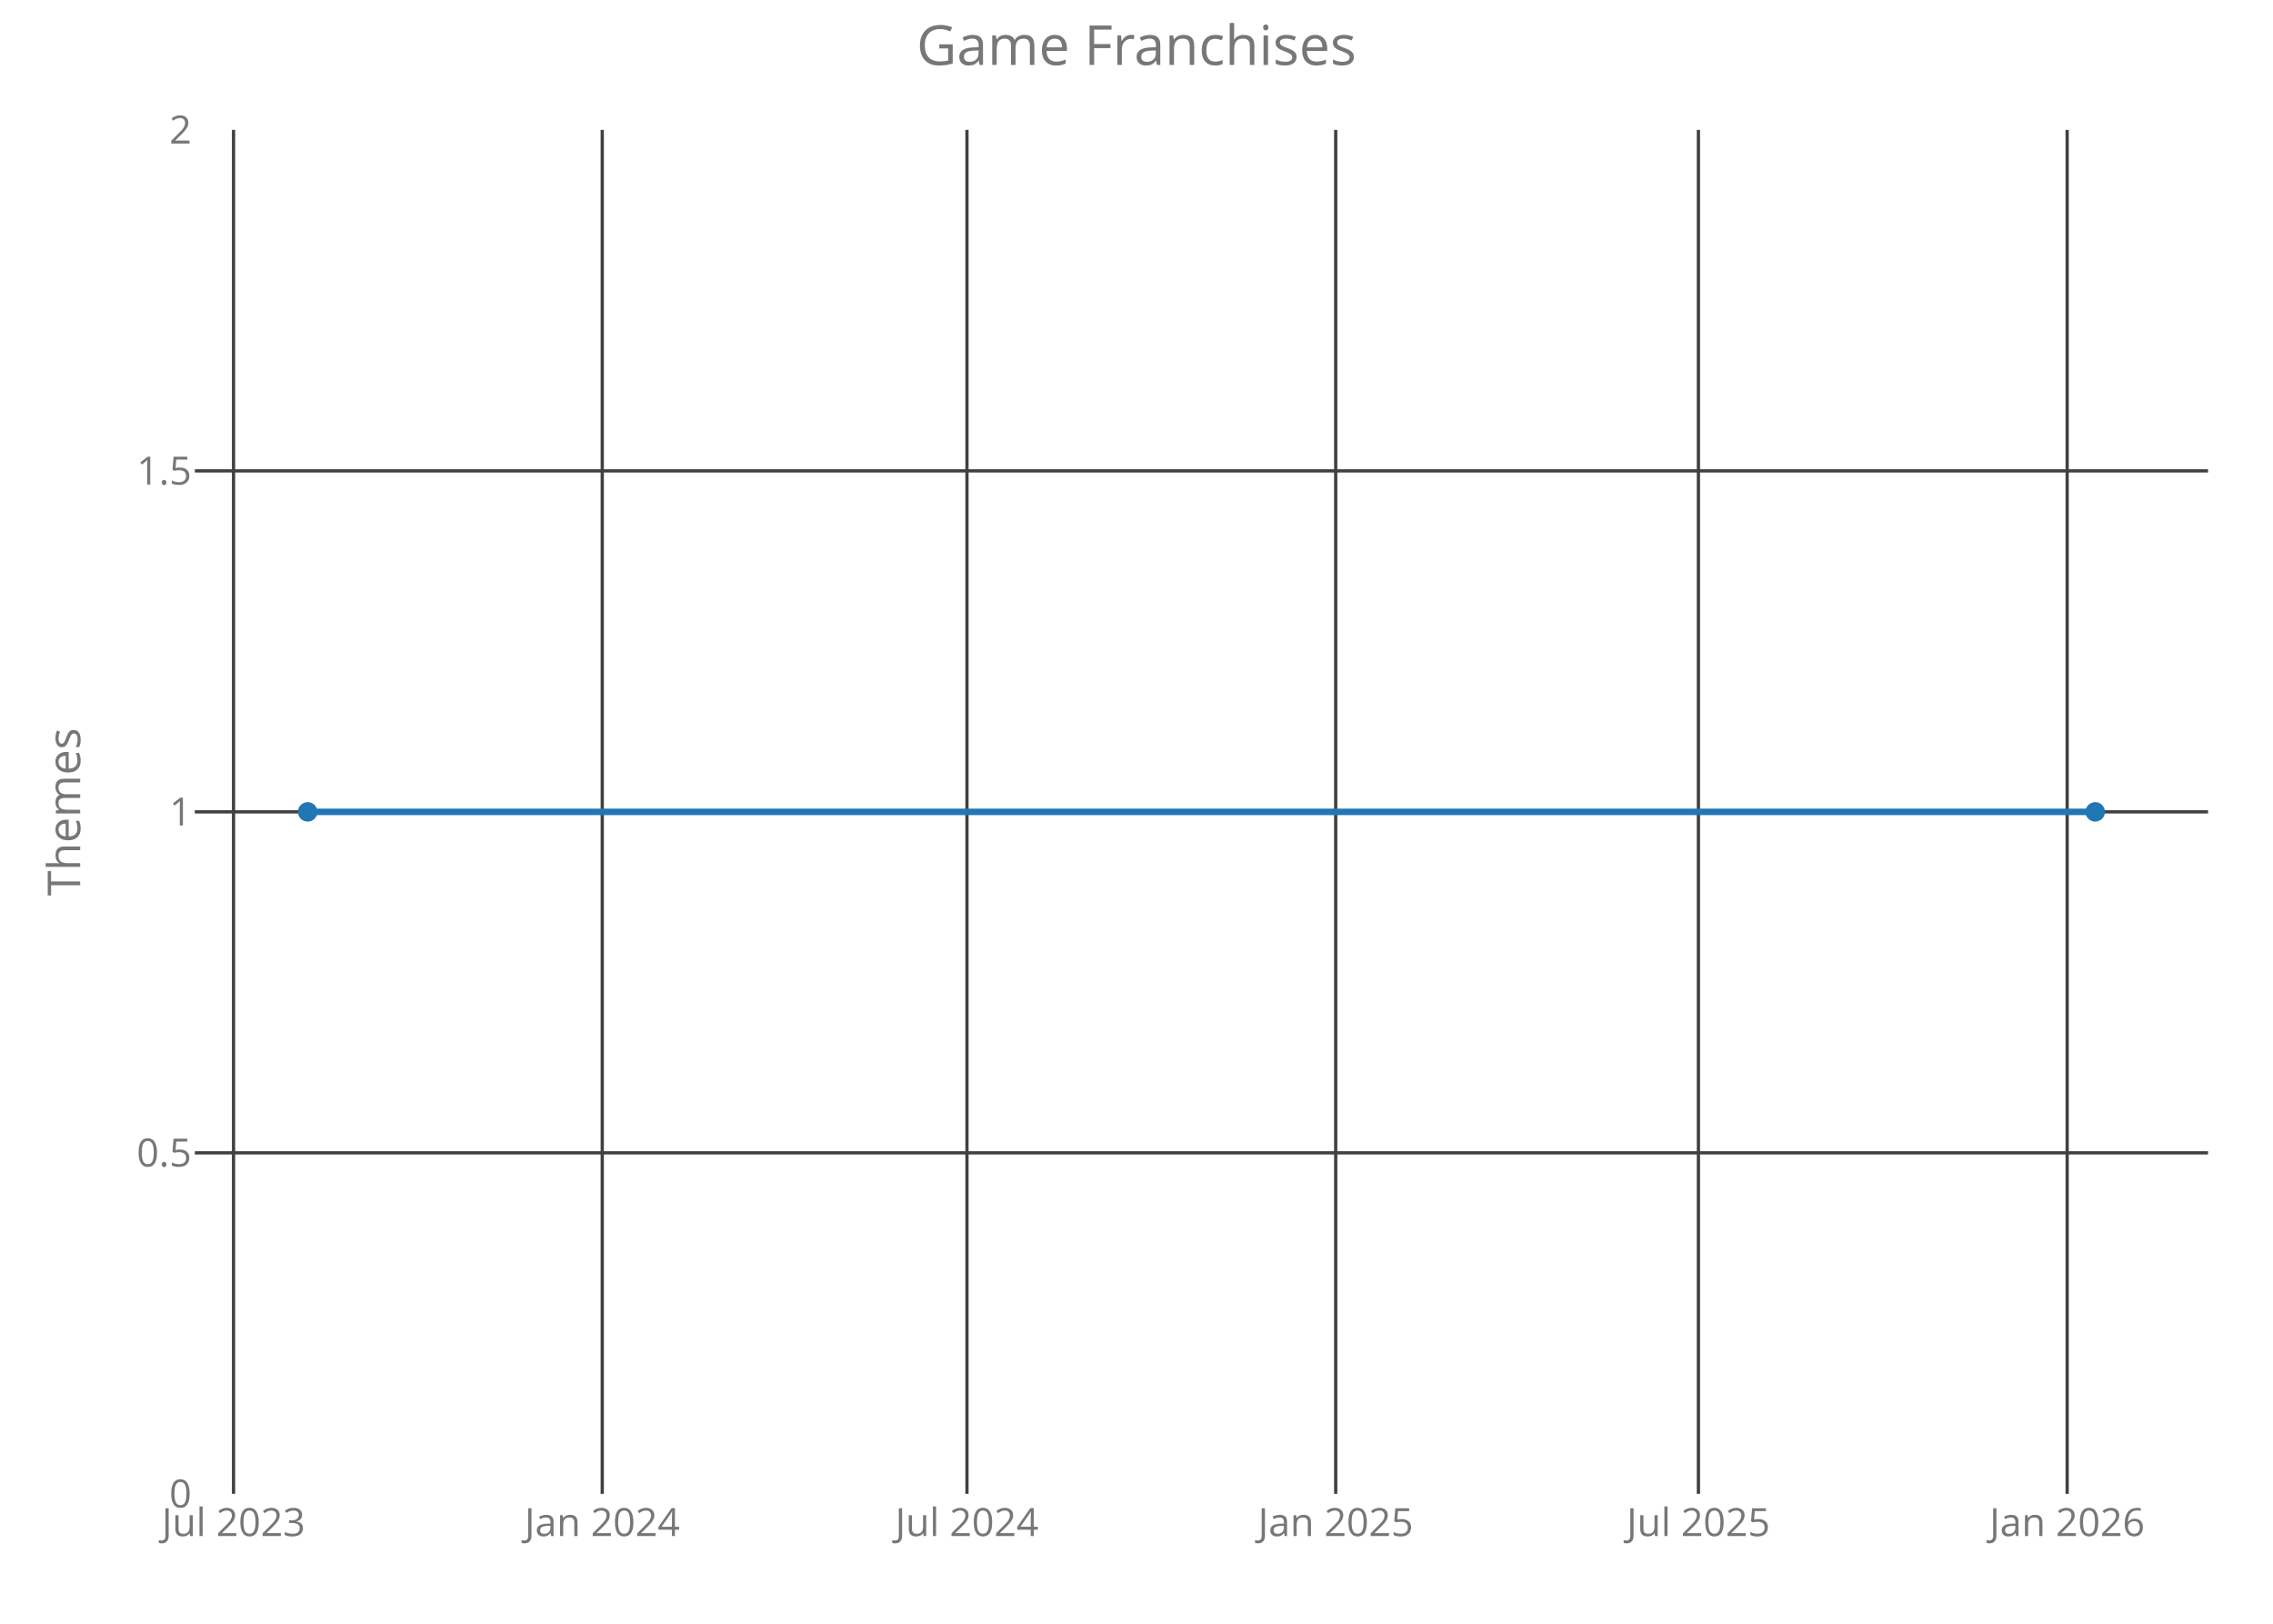
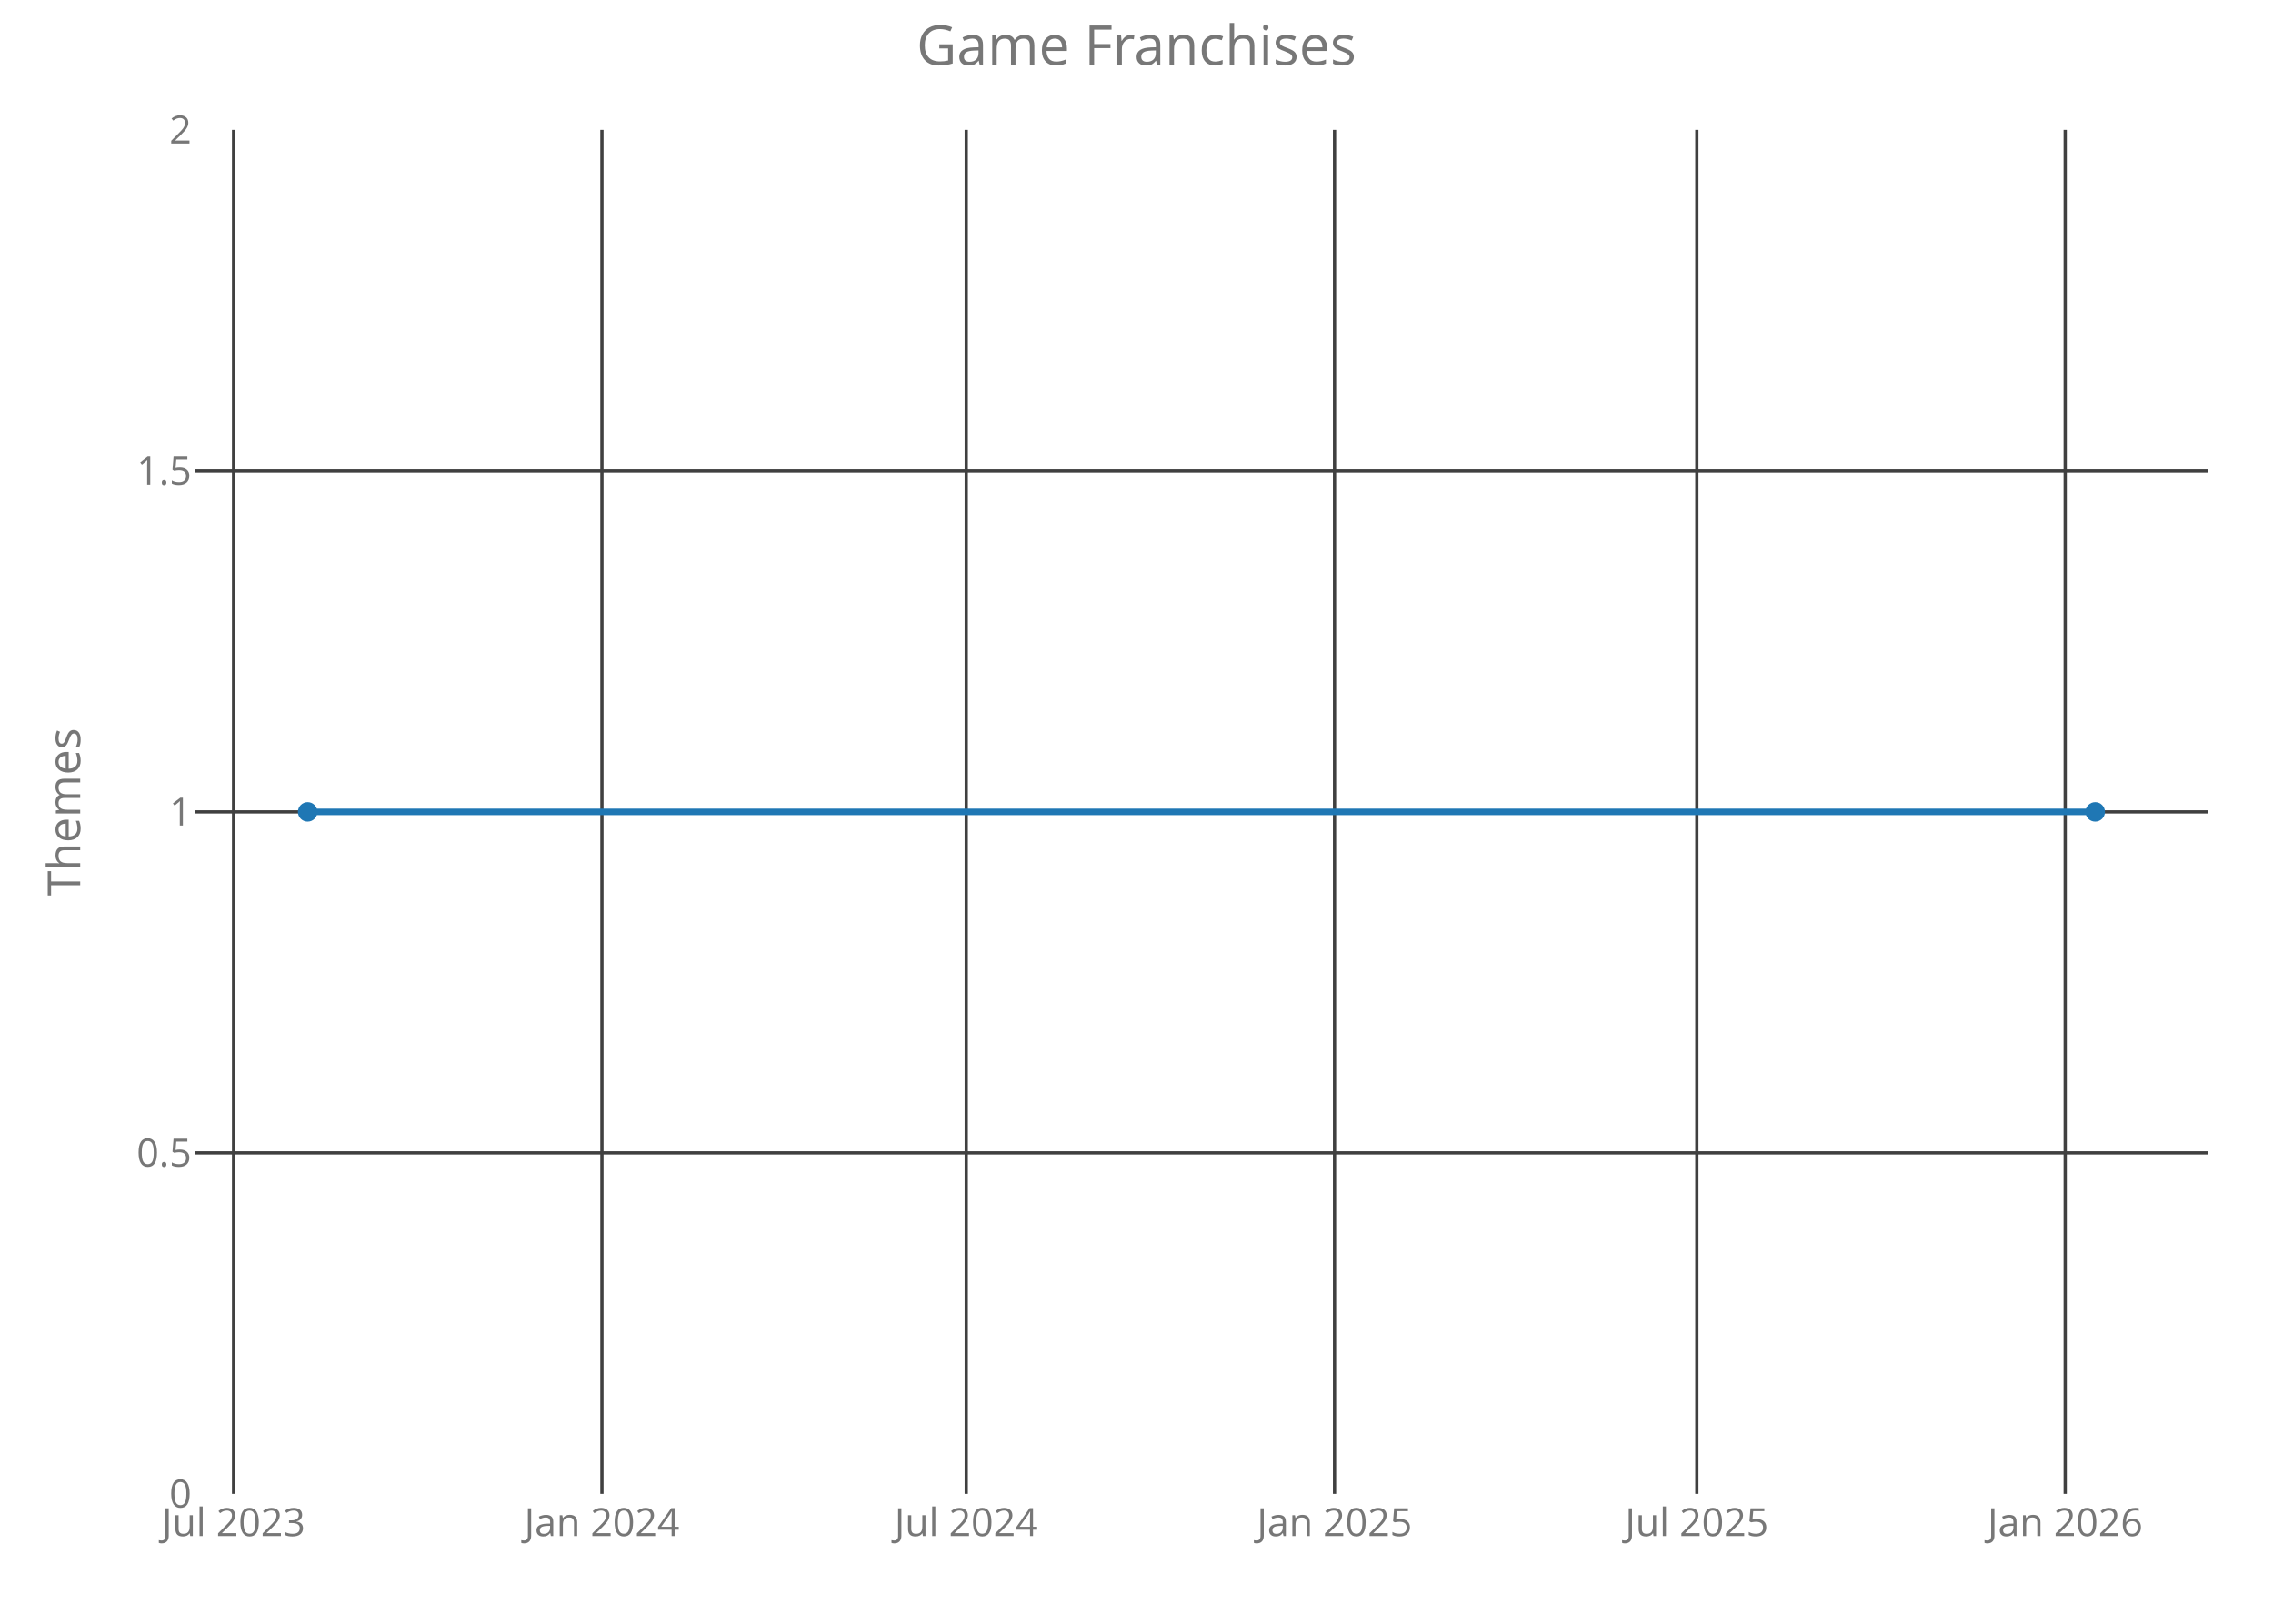
<svg xmlns="http://www.w3.org/2000/svg" class="main-svg" width="700" height="500" style="" viewBox="0 0 700 500">
  <rect x="0" y="0" width="700" height="500" style="fill: rgb(0, 0, 0); fill-opacity: 0;" />
-   <defs id="defs-439cf7">
+   <defs id="defs-c28246">
    <g class="clips">
-       <clipPath id="clip439cf7xyplot" class="plotclip">
+       <clipPath id="clipc28246xyplot" class="plotclip">
        <rect width="620" height="420" />
      </clipPath>
-       <clipPath class="axesclip" id="clip439cf7x">
+       <clipPath class="axesclip" id="clipc28246x">
        <rect x="60" y="0" width="620" height="500" />
      </clipPath>
-       <clipPath class="axesclip" id="clip439cf7y">
+       <clipPath class="axesclip" id="clipc28246y">
        <rect x="0" y="40" width="700" height="420" />
      </clipPath>
-       <clipPath class="axesclip" id="clip439cf7xy">
+       <clipPath class="axesclip" id="clipc28246xy">
        <rect x="60" y="40" width="620" height="420" />
      </clipPath>
    </g>
    <g class="gradients" />
  </defs>
  <g class="bglayer">
    <rect class="bg" x="60" y="40" width="620" height="420" style="fill: rgb(0, 0, 0); fill-opacity: 0; stroke-width: 0;" />
  </g>
  <g class="layer-below">
    <g class="imagelayer" />
    <g class="shapelayer" />
  </g>
  <g class="cartesianlayer">
    <g class="subplot xy">
      <g class="layer-subplot">
        <g class="shapelayer" />
        <g class="imagelayer" />
      </g>
      <g class="gridlayer">
        <g class="x">
-           <path class="xgrid crisp" transform="translate(71.92,0)" d="M0,40v420" style="stroke: rgb(64, 64, 64); stroke-opacity: 1; stroke-width: 1px;" />
-           <path class="xgrid crisp" transform="translate(185.47,0)" d="M0,40v420" style="stroke: rgb(64, 64, 64); stroke-opacity: 1; stroke-width: 1px;" />
-           <path class="xgrid crisp" transform="translate(297.79,0)" d="M0,40v420" style="stroke: rgb(64, 64, 64); stroke-opacity: 1; stroke-width: 1px;" />
-           <path class="xgrid crisp" transform="translate(411.35,0)" d="M0,40v420" style="stroke: rgb(64, 64, 64); stroke-opacity: 1; stroke-width: 1px;" />
-           <path class="xgrid crisp" transform="translate(523.05,0)" d="M0,40v420" style="stroke: rgb(64, 64, 64); stroke-opacity: 1; stroke-width: 1px;" />
-           <path class="xgrid crisp" transform="translate(636.61,0)" d="M0,40v420" style="stroke: rgb(64, 64, 64); stroke-opacity: 1; stroke-width: 1px;" />
+           <path class="xgrid crisp" transform="translate(71.94,0)" d="M0,40v420" style="stroke: rgb(64, 64, 64); stroke-opacity: 1; stroke-width: 1px;" />
+           <path class="xgrid crisp" transform="translate(185.37,0)" d="M0,40v420" style="stroke: rgb(64, 64, 64); stroke-opacity: 1; stroke-width: 1px;" />
+           <path class="xgrid crisp" transform="translate(297.57,0)" d="M0,40v420" style="stroke: rgb(64, 64, 64); stroke-opacity: 1; stroke-width: 1px;" />
+           <path class="xgrid crisp" transform="translate(410.99,0)" d="M0,40v420" style="stroke: rgb(64, 64, 64); stroke-opacity: 1; stroke-width: 1px;" />
+           <path class="xgrid crisp" transform="translate(522.57,0)" d="M0,40v420" style="stroke: rgb(64, 64, 64); stroke-opacity: 1; stroke-width: 1px;" />
+           <path class="xgrid crisp" transform="translate(636,0)" d="M0,40v420" style="stroke: rgb(64, 64, 64); stroke-opacity: 1; stroke-width: 1px;" />
        </g>
        <g class="y">
          <path class="ygrid crisp" transform="translate(0,355)" d="M60,0h620" style="stroke: rgb(64, 64, 64); stroke-opacity: 1; stroke-width: 1px;" />
          <path class="ygrid crisp" transform="translate(0,250)" d="M60,0h620" style="stroke: rgb(64, 64, 64); stroke-opacity: 1; stroke-width: 1px;" />
          <path class="ygrid crisp" transform="translate(0,145)" d="M60,0h620" style="stroke: rgb(64, 64, 64); stroke-opacity: 1; stroke-width: 1px;" />
        </g>
      </g>
      <g class="zerolinelayer" />
      <path class="xlines-below crisp" d="M0,0" style="fill: none;" />
      <path class="ylines-below crisp" d="M0,0" style="fill: none;" />
      <g class="overlines-below" />
      <g class="xaxislayer-below">
        <g class="xtick">
-           <text text-anchor="middle" x="0" y="473" transform="translate(71.92,0)" style="font-family: 'Open Sans'; font-size: 12px; fill: rgb(119, 119, 119); fill-opacity: 1; white-space: pre;">Jul 2023</text>
+           <text text-anchor="middle" x="0" y="473" transform="translate(71.94,0)" style="font-family: 'Open Sans'; font-size: 12px; fill: rgb(119, 119, 119); fill-opacity: 1; white-space: pre;">Jul 2023</text>
        </g>
        <g class="xtick">
-           <text text-anchor="middle" x="0" y="473" transform="translate(185.47,0)" style="font-family: 'Open Sans'; font-size: 12px; fill: rgb(119, 119, 119); fill-opacity: 1; white-space: pre;">Jan 2024</text>
+           <text text-anchor="middle" x="0" y="473" transform="translate(185.37,0)" style="font-family: 'Open Sans'; font-size: 12px; fill: rgb(119, 119, 119); fill-opacity: 1; white-space: pre;">Jan 2024</text>
        </g>
        <g class="xtick">
-           <text text-anchor="middle" x="0" y="473" transform="translate(297.79,0)" style="font-family: 'Open Sans'; font-size: 12px; fill: rgb(119, 119, 119); fill-opacity: 1; white-space: pre;">Jul 2024</text>
+           <text text-anchor="middle" x="0" y="473" transform="translate(297.57,0)" style="font-family: 'Open Sans'; font-size: 12px; fill: rgb(119, 119, 119); fill-opacity: 1; white-space: pre;">Jul 2024</text>
        </g>
        <g class="xtick">
-           <text text-anchor="middle" x="0" y="473" transform="translate(411.35,0)" style="font-family: 'Open Sans'; font-size: 12px; fill: rgb(119, 119, 119); fill-opacity: 1; white-space: pre;">Jan 2025</text>
+           <text text-anchor="middle" x="0" y="473" transform="translate(410.99,0)" style="font-family: 'Open Sans'; font-size: 12px; fill: rgb(119, 119, 119); fill-opacity: 1; white-space: pre;">Jan 2025</text>
        </g>
        <g class="xtick">
-           <text text-anchor="middle" x="0" y="473" transform="translate(523.05,0)" style="font-family: 'Open Sans'; font-size: 12px; fill: rgb(119, 119, 119); fill-opacity: 1; white-space: pre;">Jul 2025</text>
+           <text text-anchor="middle" x="0" y="473" transform="translate(522.57,0)" style="font-family: 'Open Sans'; font-size: 12px; fill: rgb(119, 119, 119); fill-opacity: 1; white-space: pre;">Jul 2025</text>
        </g>
        <g class="xtick">
-           <text text-anchor="middle" x="0" y="473" transform="translate(636.61,0)" style="font-family: 'Open Sans'; font-size: 12px; fill: rgb(119, 119, 119); fill-opacity: 1; white-space: pre;">Jan 2026</text>
+           <text text-anchor="middle" x="0" y="473" transform="translate(636,0)" style="font-family: 'Open Sans'; font-size: 12px; fill: rgb(119, 119, 119); fill-opacity: 1; white-space: pre;">Jan 2026</text>
        </g>
      </g>
      <g class="yaxislayer-below">
        <g class="ytick">
          <text text-anchor="end" x="59" y="4.2" transform="translate(0,460)" style="font-family: 'Open Sans'; font-size: 12px; fill: rgb(119, 119, 119); fill-opacity: 1; white-space: pre;">0</text>
        </g>
        <g class="ytick">
          <text text-anchor="end" x="59" y="4.2" transform="translate(0,355)" style="font-family: 'Open Sans'; font-size: 12px; fill: rgb(119, 119, 119); fill-opacity: 1; white-space: pre;">0.5</text>
        </g>
        <g class="ytick">
          <text text-anchor="end" x="59" y="4.2" transform="translate(0,250)" style="font-family: 'Open Sans'; font-size: 12px; fill: rgb(119, 119, 119); fill-opacity: 1; white-space: pre;">1</text>
        </g>
        <g class="ytick">
          <text text-anchor="end" x="59" y="4.2" transform="translate(0,145)" style="font-family: 'Open Sans'; font-size: 12px; fill: rgb(119, 119, 119); fill-opacity: 1; white-space: pre;">1.5</text>
        </g>
        <g class="ytick">
          <text text-anchor="end" x="59" y="4.2" transform="translate(0,40)" style="font-family: 'Open Sans'; font-size: 12px; fill: rgb(119, 119, 119); fill-opacity: 1; white-space: pre;">2</text>
        </g>
      </g>
      <g class="overaxes-below" />
-       <g class="plot" transform="translate(60,40)" clip-path="url('#clip439cf7xyplot')">
+       <g class="plot" transform="translate(60,40)" clip-path="url('#clipc28246xyplot')">
        <g class="scatterlayer mlayer">
-           <g class="trace scatter trace6bc67a" style="stroke-miterlimit: 2; opacity: 1;">
+           <g class="trace scatter trace0a8e93" style="stroke-miterlimit: 2; opacity: 1;">
            <g class="fills" />
            <g class="errorbars" />
            <g class="lines">
              <path class="js-line" d="M34.75,210L585.25,210" style="vector-effect: non-scaling-stroke; fill: none; stroke: rgb(31, 119, 180); stroke-opacity: 1; stroke-width: 2px; opacity: 1;" />
            </g>
            <g class="points">
              <path class="point" transform="translate(34.75,210)" d="M3,0A3,3 0 1,1 0,-3A3,3 0 0,1 3,0Z" style="opacity: 1; stroke-width: 0px; fill: rgb(31, 119, 180); fill-opacity: 1;" />
              <path class="point" transform="translate(585.25,210)" d="M3,0A3,3 0 1,1 0,-3A3,3 0 0,1 3,0Z" style="opacity: 1; stroke-width: 0px; fill: rgb(31, 119, 180); fill-opacity: 1;" />
            </g>
            <g class="text" />
          </g>
        </g>
      </g>
      <g class="overplot" />
      <path class="xlines-above" />
      <path class="ylines-above" />
      <g class="overlines-above" />
      <g class="xaxislayer-above" />
      <g class="yaxislayer-above" />
      <g class="overaxes-above" />
    </g>
  </g>
  <g class="polarlayer" />
  <g class="ternarylayer" />
  <g class="geolayer" />
  <g class="funnelarealayer" />
  <g class="pielayer" />
  <g class="treemaplayer" />
  <g class="sunburstlayer" />
  <g class="glimages" />
-   <defs id="topdefs-439cf7">
+   <defs id="topdefs-c28246">
    <g class="clips" />
  </defs>
  <g class="layer-above">
    <g class="imagelayer" />
    <g class="shapelayer" />
  </g>
  <g class="infolayer">
    <g class="g-gtitle">
      <text class="gtitle" x="350" y="20" text-anchor="middle" dy="0em" style="font-family: 'Open Sans'; font-size: 17px; fill: rgb(119, 119, 119); opacity: 1; font-weight: normal; white-space: pre;">Game Franchises</text>
    </g>
    <g class="g-xtitle" />
    <g class="g-ytitle">
      <text class="ytitle" transform="rotate(-90,24.7,250)" x="24.7" y="250" text-anchor="middle" style="font-family: 'Open Sans'; font-size: 14px; fill: rgb(119, 119, 119); opacity: 1; font-weight: normal; white-space: pre;">Themes</text>
    </g>
  </g>
</svg>
